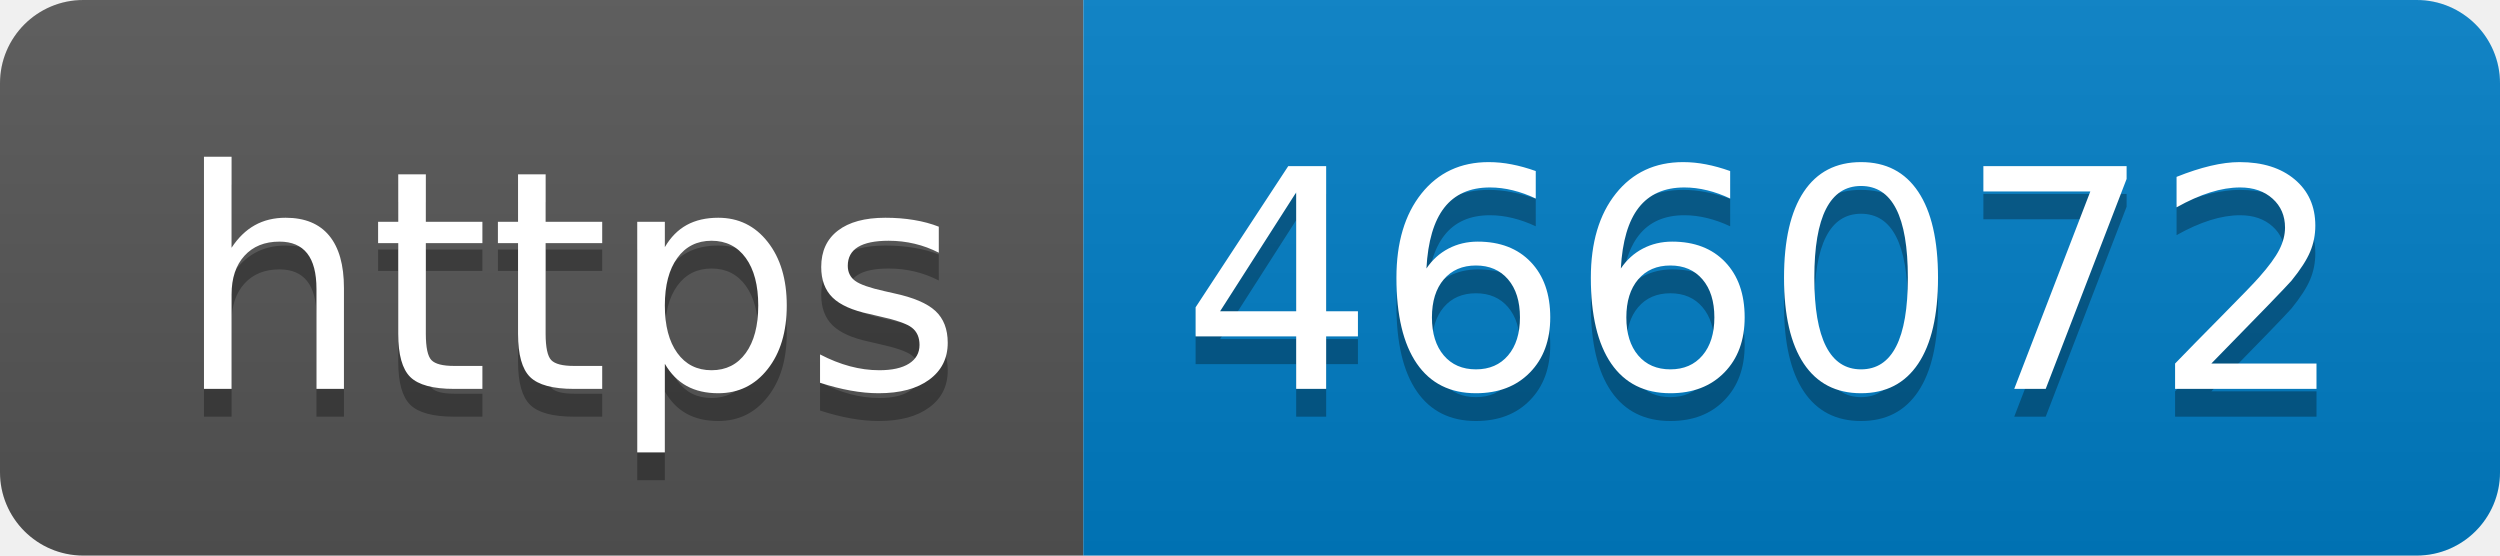
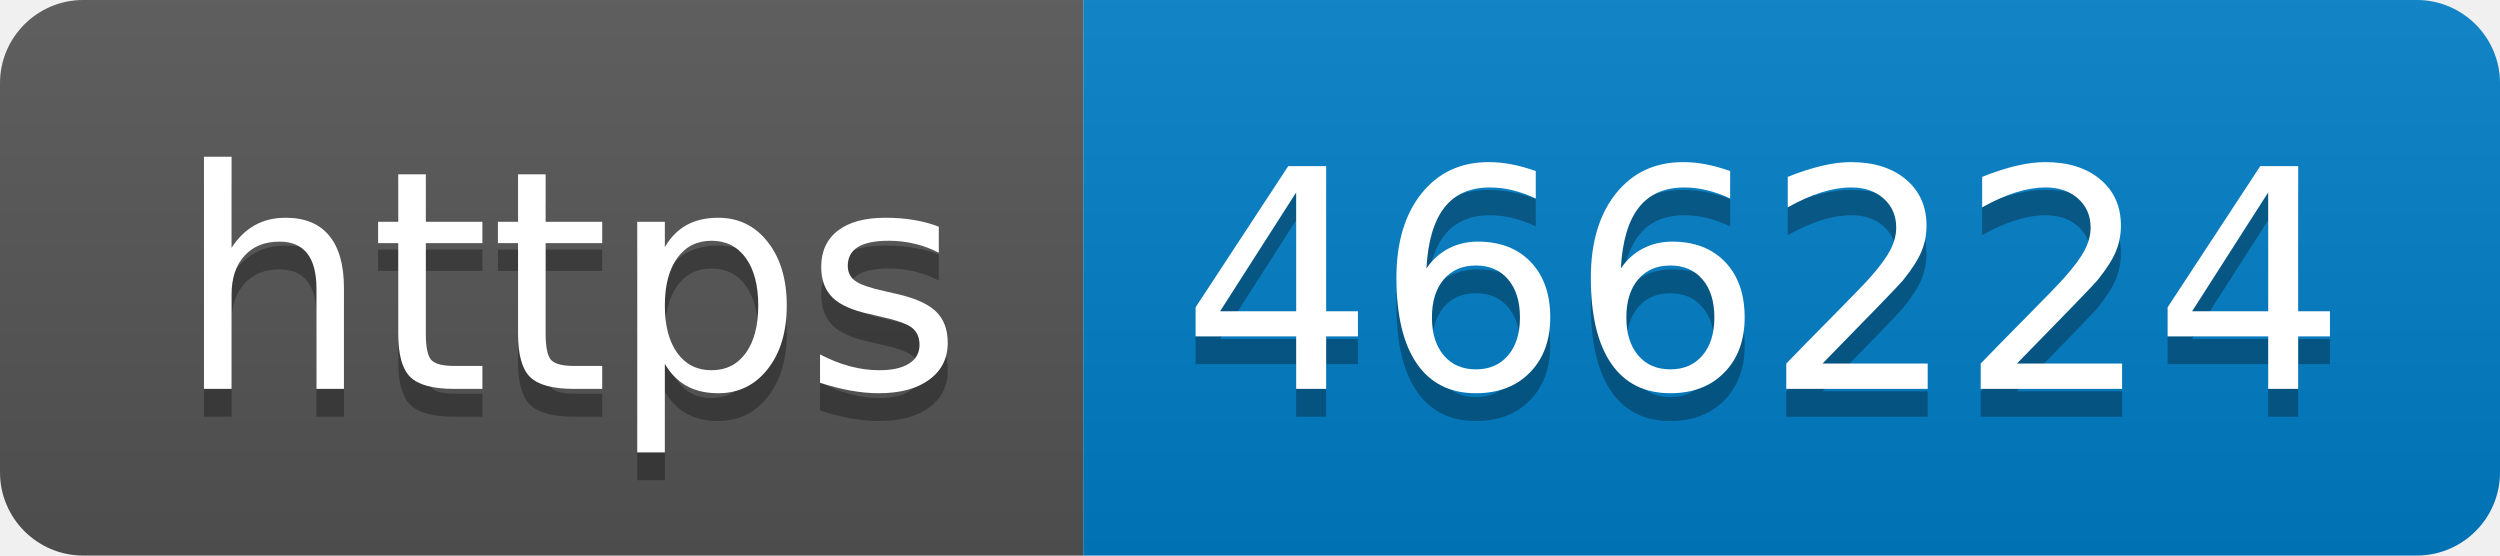
- <svg xmlns="http://www.w3.org/2000/svg" width="90" height="20" role="img" aria-label="https: 466072">
+ <svg xmlns="http://www.w3.org/2000/svg" width="90" height="20" role="img" aria-label="https: 466224">
  <linearGradient id="s" x2="0" y2="100%">
    <stop offset="0" stop-color="#bbb" stop-opacity=".1" />
    <stop offset="1" stop-opacity=".1" />
  </linearGradient>
  <clipPath id="r">
    <rect width="90" height="20" rx="3" fill="#fff" />
  </clipPath>
  <g clip-path="url(#r)">
    <rect width="39" height="20" fill="#555" />
    <rect x="39" width="51" height="20" fill="#007ec6" />
    <rect width="90" height="20" fill="url(#s)" />
  </g>
  <g fill="#fff" text-anchor="middle" font-family="Verdana,Geneva,DejaVu Sans,sans-serif" text-rendering="geometricPrecision" font-size="110">
    <text aria-hidden="true" x="205" y="150" fill="#010101" fill-opacity=".3" transform="scale(.1)" textLength="290">https</text>
    <text x="205" y="140" transform="scale(.1)" fill="#fff" textLength="290">https</text>
-     <text aria-hidden="true" x="635" y="150" fill="#010101" fill-opacity=".3" transform="scale(.1)" textLength="410">466072</text>
-     <text x="635" y="140" transform="scale(.1)" fill="#fff" textLength="410">466072</text>
+     <text aria-hidden="true" x="635" y="150" fill="#010101" fill-opacity=".3" transform="scale(.1)" textLength="410">466224</text>
+     <text x="635" y="140" transform="scale(.1)" fill="#fff" textLength="410">466224</text>
  </g>
</svg>
